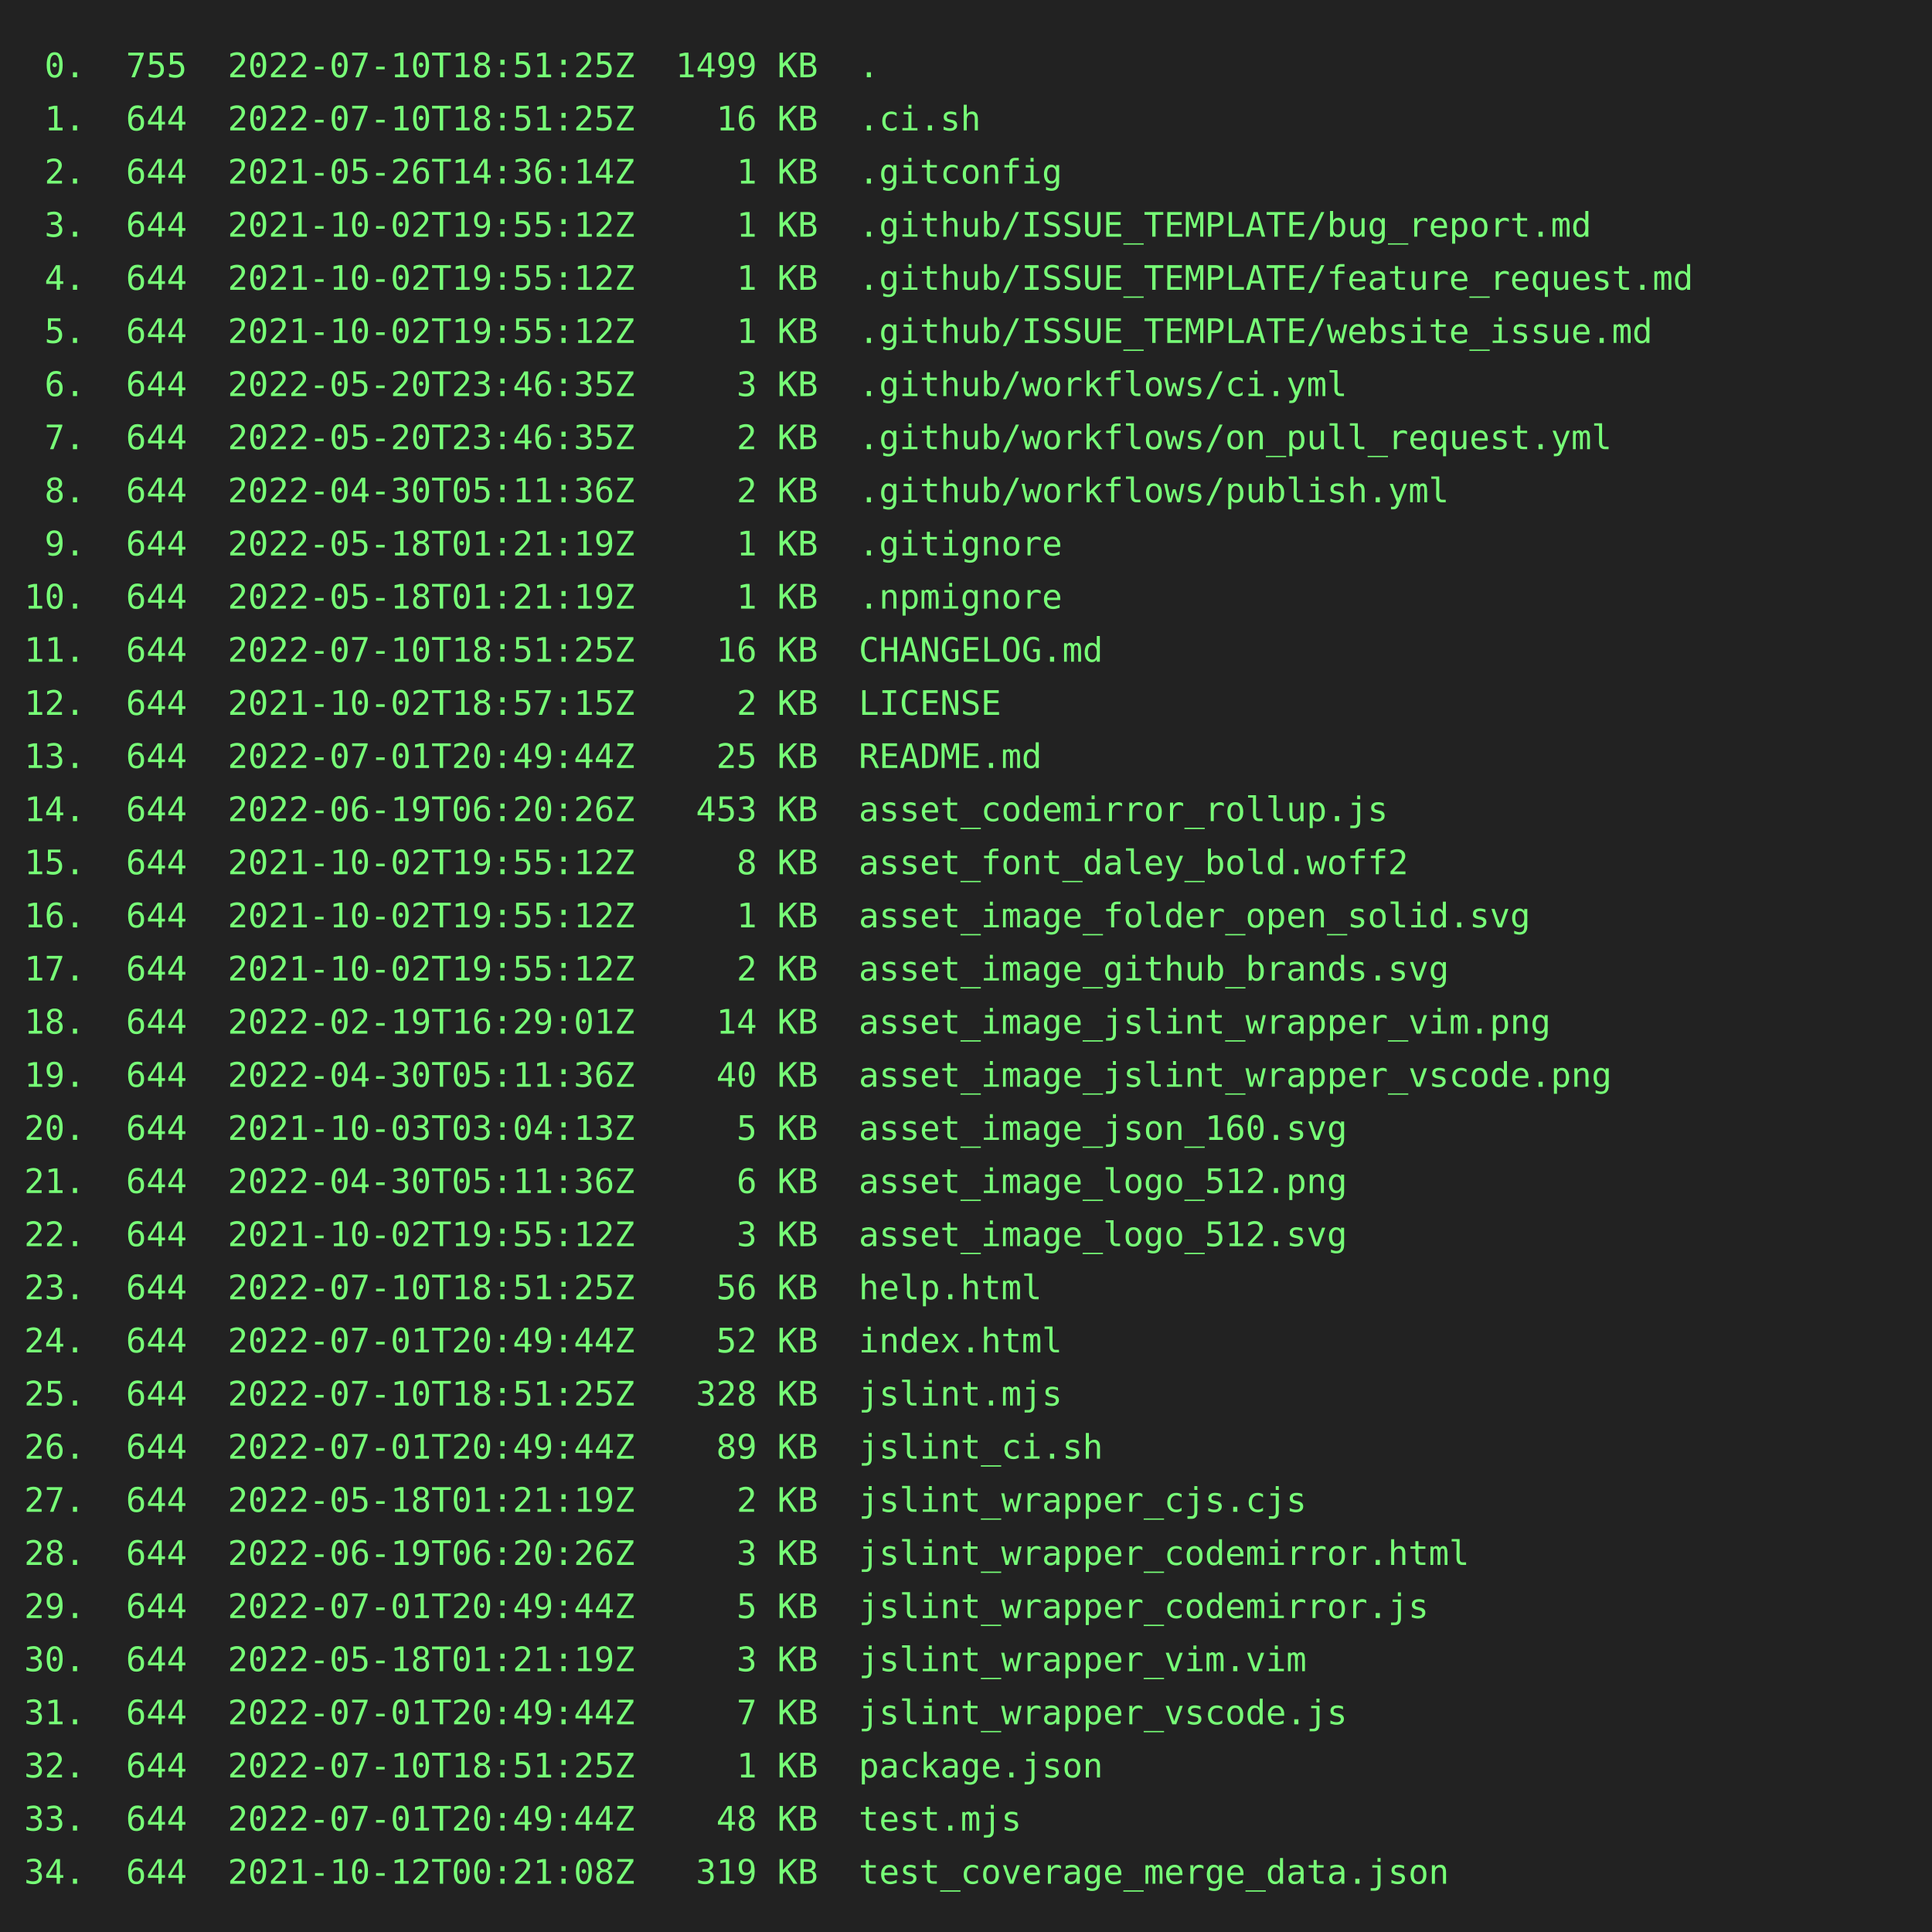
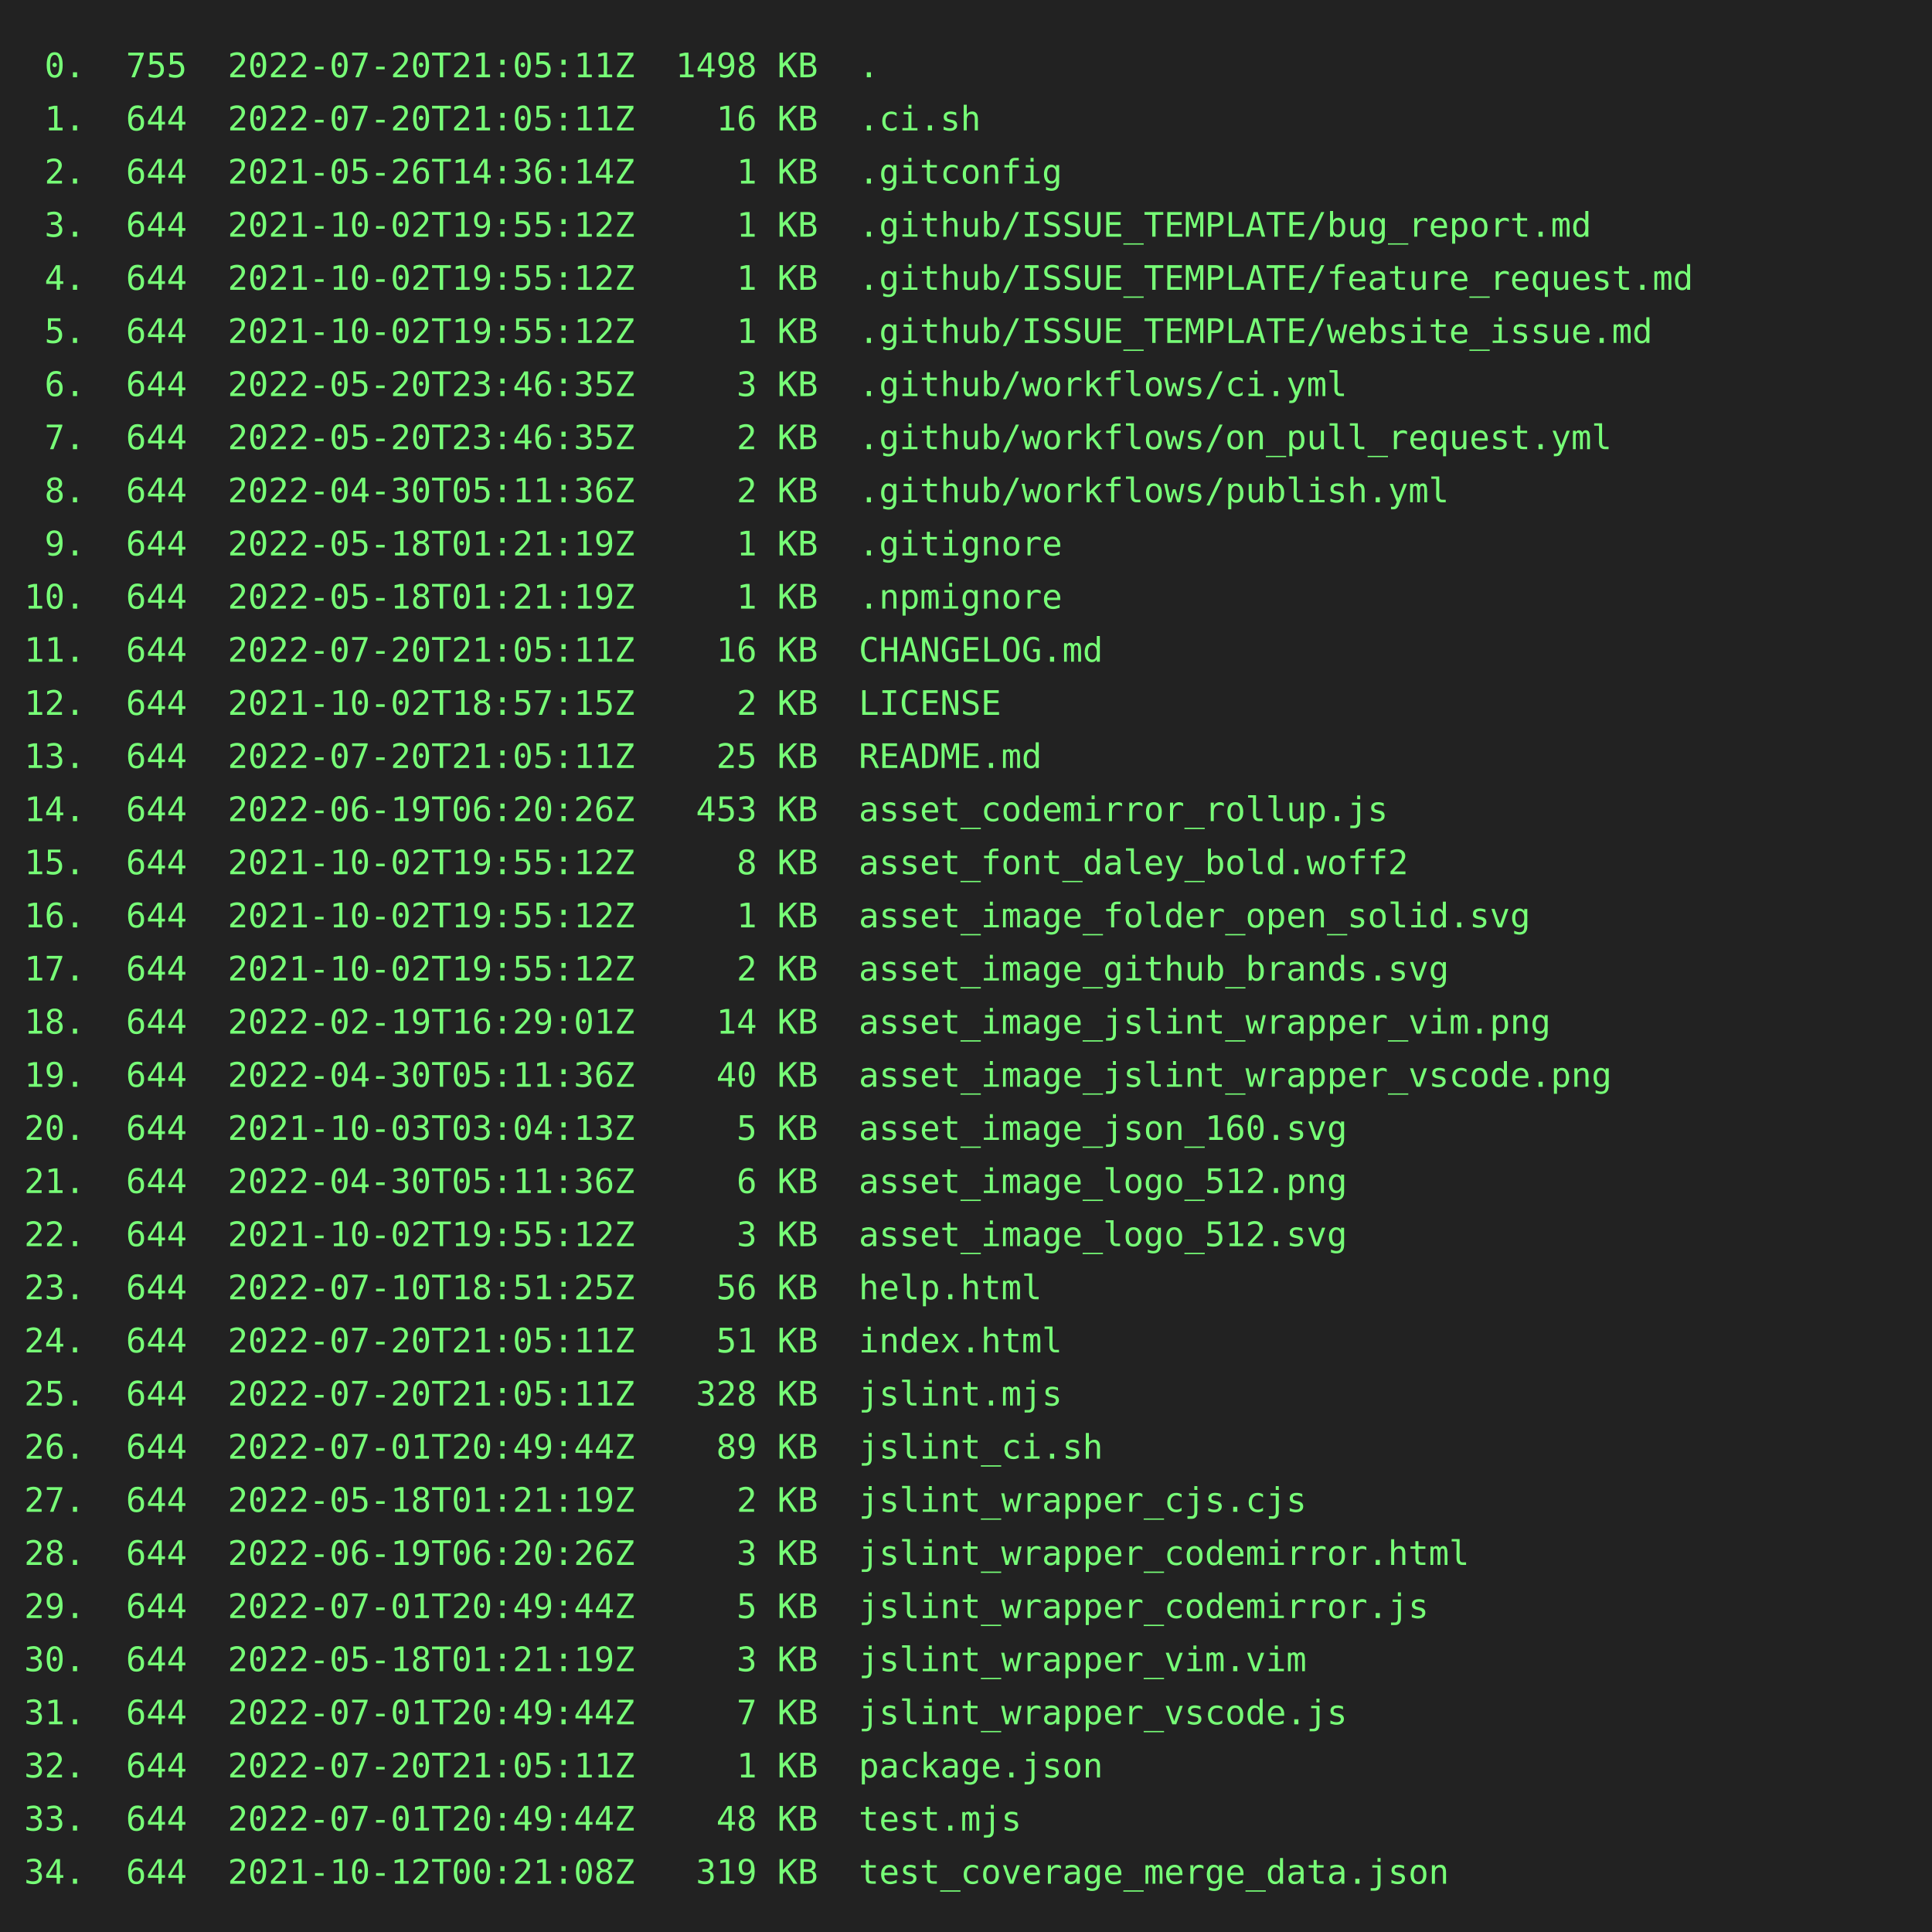
<svg xmlns="http://www.w3.org/2000/svg" height="800" width="800">
  <rect height="800" fill="#222" width="800" />
  <text fill="#7f7" font-family="consolas, menlo, monospace" font-size="14" xml:space="preserve">
-     <tspan lengthAdjust="spacingAndGlyphs" textLength="768" x="10" y="32"> 0.  755  2022-07-10T18:51:25Z  1499 KB  .                                                       </tspan>
-     <tspan lengthAdjust="spacingAndGlyphs" textLength="768" x="10" y="54"> 1.  644  2022-07-10T18:51:25Z    16 KB  .ci.sh                                                  </tspan>
+     <tspan lengthAdjust="spacingAndGlyphs" textLength="768" x="10" y="32"> 0.  755  2022-07-20T21:05:11Z  1498 KB  .                                                       </tspan>
+     <tspan lengthAdjust="spacingAndGlyphs" textLength="768" x="10" y="54"> 1.  644  2022-07-20T21:05:11Z    16 KB  .ci.sh                                                  </tspan>
    <tspan lengthAdjust="spacingAndGlyphs" textLength="768" x="10" y="76"> 2.  644  2021-05-26T14:36:14Z     1 KB  .gitconfig                                              </tspan>
    <tspan lengthAdjust="spacingAndGlyphs" textLength="768" x="10" y="98"> 3.  644  2021-10-02T19:55:12Z     1 KB  .github/ISSUE_TEMPLATE/bug_report.md                    </tspan>
    <tspan lengthAdjust="spacingAndGlyphs" textLength="768" x="10" y="120"> 4.  644  2021-10-02T19:55:12Z     1 KB  .github/ISSUE_TEMPLATE/feature_request.md               </tspan>
    <tspan lengthAdjust="spacingAndGlyphs" textLength="768" x="10" y="142"> 5.  644  2021-10-02T19:55:12Z     1 KB  .github/ISSUE_TEMPLATE/website_issue.md                 </tspan>
    <tspan lengthAdjust="spacingAndGlyphs" textLength="768" x="10" y="164"> 6.  644  2022-05-20T23:46:35Z     3 KB  .github/workflows/ci.yml                                </tspan>
    <tspan lengthAdjust="spacingAndGlyphs" textLength="768" x="10" y="186"> 7.  644  2022-05-20T23:46:35Z     2 KB  .github/workflows/on_pull_request.yml                   </tspan>
    <tspan lengthAdjust="spacingAndGlyphs" textLength="768" x="10" y="208"> 8.  644  2022-04-30T05:11:36Z     2 KB  .github/workflows/publish.yml                           </tspan>
    <tspan lengthAdjust="spacingAndGlyphs" textLength="768" x="10" y="230"> 9.  644  2022-05-18T01:21:19Z     1 KB  .gitignore                                              </tspan>
    <tspan lengthAdjust="spacingAndGlyphs" textLength="768" x="10" y="252">10.  644  2022-05-18T01:21:19Z     1 KB  .npmignore                                              </tspan>
-     <tspan lengthAdjust="spacingAndGlyphs" textLength="768" x="10" y="274">11.  644  2022-07-10T18:51:25Z    16 KB  CHANGELOG.md                                            </tspan>
+     <tspan lengthAdjust="spacingAndGlyphs" textLength="768" x="10" y="274">11.  644  2022-07-20T21:05:11Z    16 KB  CHANGELOG.md                                            </tspan>
    <tspan lengthAdjust="spacingAndGlyphs" textLength="768" x="10" y="296">12.  644  2021-10-02T18:57:15Z     2 KB  LICENSE                                                 </tspan>
-     <tspan lengthAdjust="spacingAndGlyphs" textLength="768" x="10" y="318">13.  644  2022-07-01T20:49:44Z    25 KB  README.md                                               </tspan>
+     <tspan lengthAdjust="spacingAndGlyphs" textLength="768" x="10" y="318">13.  644  2022-07-20T21:05:11Z    25 KB  README.md                                               </tspan>
    <tspan lengthAdjust="spacingAndGlyphs" textLength="768" x="10" y="340">14.  644  2022-06-19T06:20:26Z   453 KB  asset_codemirror_rollup.js                              </tspan>
    <tspan lengthAdjust="spacingAndGlyphs" textLength="768" x="10" y="362">15.  644  2021-10-02T19:55:12Z     8 KB  asset_font_daley_bold.woff2                             </tspan>
    <tspan lengthAdjust="spacingAndGlyphs" textLength="768" x="10" y="384">16.  644  2021-10-02T19:55:12Z     1 KB  asset_image_folder_open_solid.svg                       </tspan>
    <tspan lengthAdjust="spacingAndGlyphs" textLength="768" x="10" y="406">17.  644  2021-10-02T19:55:12Z     2 KB  asset_image_github_brands.svg                           </tspan>
    <tspan lengthAdjust="spacingAndGlyphs" textLength="768" x="10" y="428">18.  644  2022-02-19T16:29:01Z    14 KB  asset_image_jslint_wrapper_vim.png                      </tspan>
    <tspan lengthAdjust="spacingAndGlyphs" textLength="768" x="10" y="450">19.  644  2022-04-30T05:11:36Z    40 KB  asset_image_jslint_wrapper_vscode.png                   </tspan>
    <tspan lengthAdjust="spacingAndGlyphs" textLength="768" x="10" y="472">20.  644  2021-10-03T03:04:13Z     5 KB  asset_image_json_160.svg                                </tspan>
    <tspan lengthAdjust="spacingAndGlyphs" textLength="768" x="10" y="494">21.  644  2022-04-30T05:11:36Z     6 KB  asset_image_logo_512.png                                </tspan>
    <tspan lengthAdjust="spacingAndGlyphs" textLength="768" x="10" y="516">22.  644  2021-10-02T19:55:12Z     3 KB  asset_image_logo_512.svg                                </tspan>
    <tspan lengthAdjust="spacingAndGlyphs" textLength="768" x="10" y="538">23.  644  2022-07-10T18:51:25Z    56 KB  help.html                                               </tspan>
-     <tspan lengthAdjust="spacingAndGlyphs" textLength="768" x="10" y="560">24.  644  2022-07-01T20:49:44Z    52 KB  index.html                                              </tspan>
-     <tspan lengthAdjust="spacingAndGlyphs" textLength="768" x="10" y="582">25.  644  2022-07-10T18:51:25Z   328 KB  jslint.mjs                                              </tspan>
+     <tspan lengthAdjust="spacingAndGlyphs" textLength="768" x="10" y="560">24.  644  2022-07-20T21:05:11Z    51 KB  index.html                                              </tspan>
+     <tspan lengthAdjust="spacingAndGlyphs" textLength="768" x="10" y="582">25.  644  2022-07-20T21:05:11Z   328 KB  jslint.mjs                                              </tspan>
    <tspan lengthAdjust="spacingAndGlyphs" textLength="768" x="10" y="604">26.  644  2022-07-01T20:49:44Z    89 KB  jslint_ci.sh                                            </tspan>
    <tspan lengthAdjust="spacingAndGlyphs" textLength="768" x="10" y="626">27.  644  2022-05-18T01:21:19Z     2 KB  jslint_wrapper_cjs.cjs                                  </tspan>
    <tspan lengthAdjust="spacingAndGlyphs" textLength="768" x="10" y="648">28.  644  2022-06-19T06:20:26Z     3 KB  jslint_wrapper_codemirror.html                          </tspan>
    <tspan lengthAdjust="spacingAndGlyphs" textLength="768" x="10" y="670">29.  644  2022-07-01T20:49:44Z     5 KB  jslint_wrapper_codemirror.js                            </tspan>
    <tspan lengthAdjust="spacingAndGlyphs" textLength="768" x="10" y="692">30.  644  2022-05-18T01:21:19Z     3 KB  jslint_wrapper_vim.vim                                  </tspan>
    <tspan lengthAdjust="spacingAndGlyphs" textLength="768" x="10" y="714">31.  644  2022-07-01T20:49:44Z     7 KB  jslint_wrapper_vscode.js                                </tspan>
-     <tspan lengthAdjust="spacingAndGlyphs" textLength="768" x="10" y="736">32.  644  2022-07-10T18:51:25Z     1 KB  package.json                                            </tspan>
+     <tspan lengthAdjust="spacingAndGlyphs" textLength="768" x="10" y="736">32.  644  2022-07-20T21:05:11Z     1 KB  package.json                                            </tspan>
    <tspan lengthAdjust="spacingAndGlyphs" textLength="768" x="10" y="758">33.  644  2022-07-01T20:49:44Z    48 KB  test.mjs                                                </tspan>
    <tspan lengthAdjust="spacingAndGlyphs" textLength="768" x="10" y="780">34.  644  2021-10-12T00:21:08Z   319 KB  test_coverage_merge_data.json                           </tspan>
  </text>
</svg>
